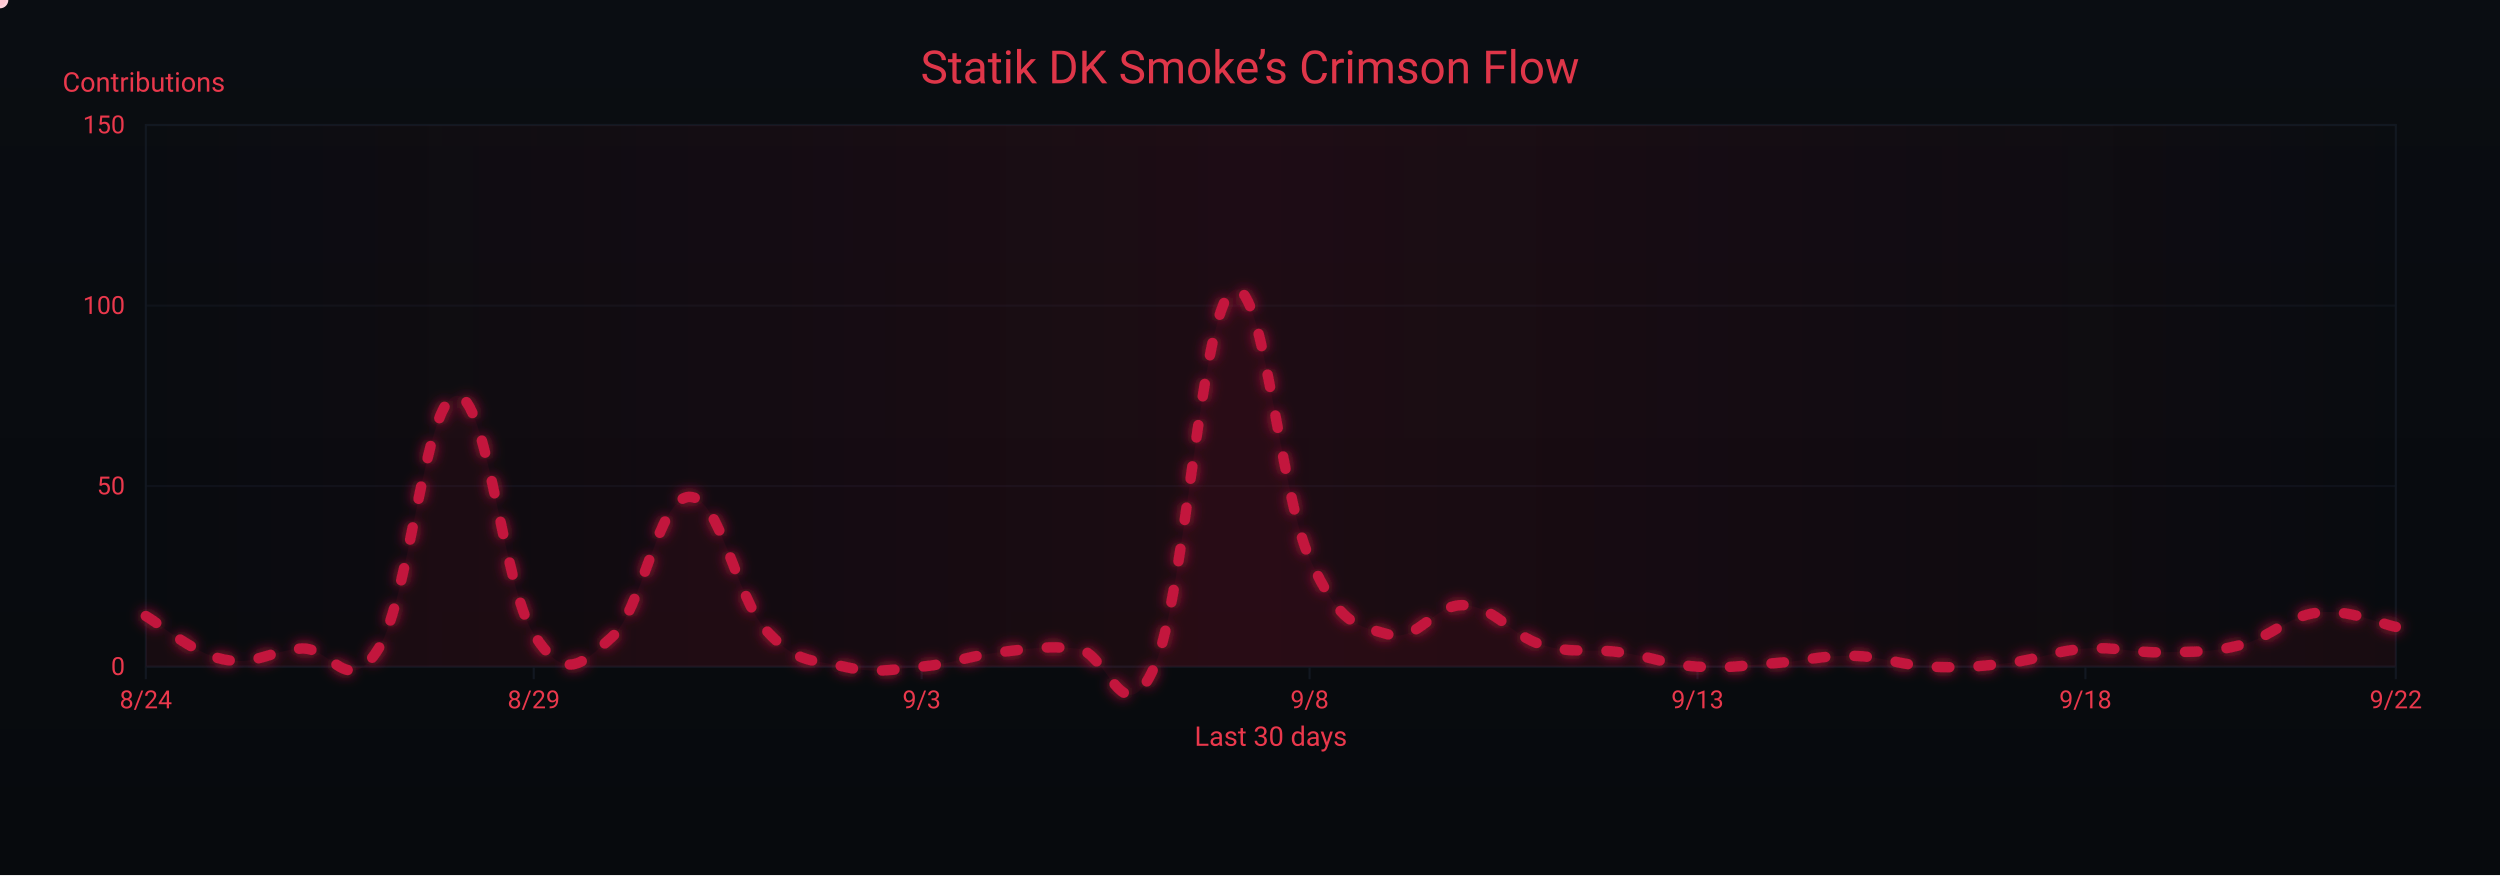
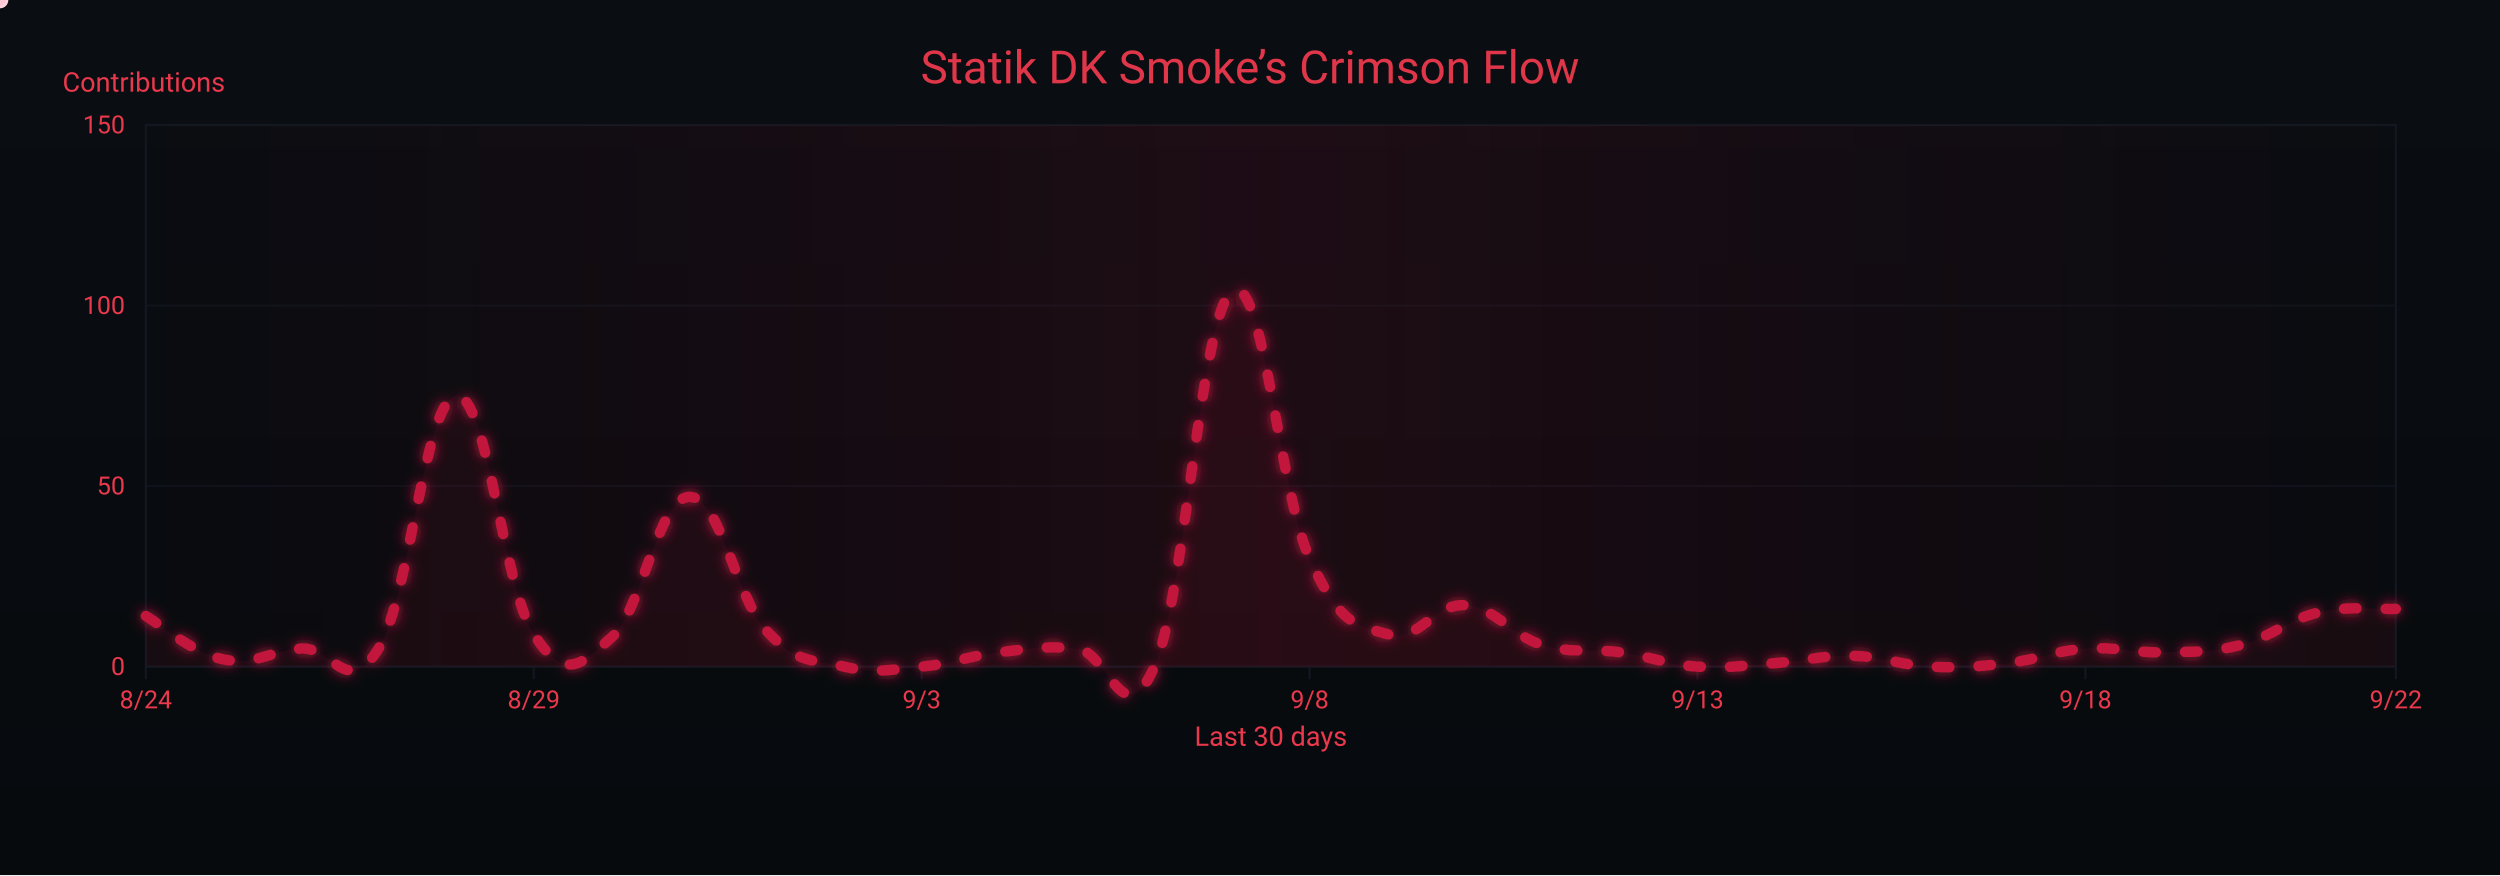
<svg xmlns="http://www.w3.org/2000/svg" width="1200" height="420" viewBox="0 0 1200 420" role="img" aria-label="Crimson Flow Graph">
  <defs>
    <linearGradient id="bgGrad" x1="0" y1="0" x2="0" y2="1">
      <stop offset="0%" stop-color="#0a0d12" />
      <stop offset="100%" stop-color="#070a0d" />
    </linearGradient>
    <filter id="glow">
      <feGaussianBlur stdDeviation="3" result="b1" />
      <feMerge>
        <feMergeNode in="b1" />
        <feMergeNode in="SourceGraphic" />
      </feMerge>
    </filter>
    <linearGradient id="sheen" x1="0" y1="0" x2="1" y2="0">
      <stop offset="0%" stop-color="#9b0e2a" stop-opacity="0" />
      <stop offset="50%" stop-color="#9b0e2a" stop-opacity=".14" />
      <stop offset="100%" stop-color="#9b0e2a" stop-opacity="0" />
      <animateTransform attributeName="gradientTransform" type="translate" from="-1 0" to="1 0" dur="9s" repeatCount="indefinite" />
    </linearGradient>
  </defs>
  <rect width="1200" height="420" fill="url(#bgGrad)" />
  <rect x="70" y="60" width="1080" height="260" fill="none" stroke="#121821" stroke-width="1" />
  <g font-family="ui-sans-serif,system-ui,-apple-system,Segoe UI,Roboto,Ubuntu,Arial" font-size="12">
    <path d="M70,320.0 H1150" stroke="#121821" stroke-width="1" opacity="0.6" />
    <text x="60" y="324.0" text-anchor="end" fill="#ea384c">0</text>
    <path d="M70,233.3 H1150" stroke="#121821" stroke-width="1" opacity="0.6" />
    <text x="60" y="237.3" text-anchor="end" fill="#ea384c">50</text>
    <path d="M70,146.7 H1150" stroke="#121821" stroke-width="1" opacity="0.6" />
    <text x="60" y="150.7" text-anchor="end" fill="#ea384c">100</text>
    <path d="M70,60.0 H1150" stroke="#121821" stroke-width="1" opacity="0.6" />
    <text x="60" y="64.0" text-anchor="end" fill="#ea384c">150</text>
    <text x="30" y="44" fill="#ea384c" font-size="13">Contributions</text>
  </g>
  <g font-family="ui-sans-serif,system-ui,-apple-system,Segoe UI,Roboto,Ubuntu,Arial" font-size="12">
    <path d="M70.0,320 V326" stroke="#121821" stroke-width="1" />
    <text x="70.0" y="340" text-anchor="middle" fill="#ea384c">8/24</text>
    <path d="M256.2,320 V326" stroke="#121821" stroke-width="1" />
    <text x="256.2" y="340" text-anchor="middle" fill="#ea384c">8/29</text>
    <path d="M442.4,320 V326" stroke="#121821" stroke-width="1" />
    <text x="442.4" y="340" text-anchor="middle" fill="#ea384c">9/3</text>
    <path d="M628.6,320 V326" stroke="#121821" stroke-width="1" />
    <text x="628.6" y="340" text-anchor="middle" fill="#ea384c">9/8</text>
    <path d="M814.8,320 V326" stroke="#121821" stroke-width="1" />
    <text x="814.8" y="340" text-anchor="middle" fill="#ea384c">9/13</text>
    <path d="M1001.0,320 V326" stroke="#121821" stroke-width="1" />
    <text x="1001.0" y="340" text-anchor="middle" fill="#ea384c">9/18</text>
    <path d="M1150.0,320 V326" stroke="#121821" stroke-width="1" />
    <text x="1150.0" y="340" text-anchor="middle" fill="#ea384c">9/22</text>
    <text x="610" y="358" text-anchor="middle" fill="#ea384c" font-size="13">Last 30 days</text>
  </g>
  <rect x="70" y="60" width="1080" height="260" fill="url(#sheen)" />
  <text x="600" y="40" text-anchor="middle" font-family="ui-sans-serif,system-ui,-apple-system,Segoe UI,Roboto,Ubuntu,Arial" font-size="22" fill="#ea384c" opacity=".95">Statik DK Smoke’s Crimson Flow</text>
-   <path d="M70.0,295.7 C77.4,299.9 92.3,313.4 107.2,316.5 C122.1,319.7 129.6,312.4 144.5,311.3 C159.4,310.3 166.8,335.6 181.7,311.3 C196.6,287.1 204.1,191.4 219.0,190.0 C233.9,188.6 241.3,281.2 256.2,304.4 C271.1,327.6 278.6,319.3 293.4,306.1 C308.3,293.0 315.8,239.2 330.7,238.5 C345.6,237.8 353.0,286.4 367.9,302.7 C382.8,319.0 390.3,316.5 405.2,320.0 C420.1,323.5 427.5,321.4 442.4,320.0 C457.3,318.6 464.8,314.8 479.7,313.1 C494.6,311.3 502.0,309.9 516.9,311.3 C531.8,312.7 539.2,354.3 554.1,320.0 C569.0,285.7 576.5,150.1 591.4,139.7 C606.3,129.3 613.7,235.1 628.6,268.0 C643.5,300.9 651.0,299.9 665.9,304.4 C680.8,308.9 688.2,289.5 703.1,290.5 C718.0,291.6 725.4,305.1 740.3,309.6 C755.2,314.1 762.7,311.0 777.6,313.1 C792.5,315.1 799.9,319.0 814.8,320.0 C829.7,321.0 837.2,319.3 852.1,318.3 C867.0,317.2 874.4,314.5 889.3,314.8 C904.2,315.1 911.7,319.3 926.6,320.0 C941.4,320.7 948.9,320.0 963.8,318.3 C978.7,316.5 986.1,312.4 1001.0,311.3 C1015.9,310.3 1023.4,313.4 1038.3,313.1 C1053.2,312.7 1060.6,313.4 1075.5,309.6 C1090.4,305.8 1097.9,295.7 1112.8,294.0 C1127.7,292.3 1142.6,299.5 1150.0,300.9 L 1150,320 L 70,320 Z" fill="#7a0f26" opacity=".13">
+   <path d="M70.0,295.7 C77.4,299.9 92.3,313.4 107.2,316.5 C122.1,319.7 129.6,312.4 144.5,311.3 C159.4,310.3 166.8,335.6 181.7,311.3 C196.6,287.1 204.1,191.4 219.0,190.0 C233.9,188.6 241.3,281.2 256.2,304.4 C271.1,327.6 278.6,319.3 293.4,306.1 C308.3,293.0 315.8,239.2 330.7,238.5 C345.6,237.8 353.0,286.4 367.9,302.7 C382.8,319.0 390.3,316.5 405.2,320.0 C420.1,323.5 427.5,321.4 442.4,320.0 C457.3,318.6 464.8,314.8 479.7,313.1 C494.6,311.3 502.0,309.9 516.9,311.3 C531.8,312.7 539.2,354.3 554.1,320.0 C569.0,285.7 576.5,150.1 591.4,139.7 C606.3,129.3 613.7,235.1 628.6,268.0 C643.5,300.9 651.0,299.9 665.9,304.4 C680.8,308.9 688.2,289.5 703.1,290.5 C718.0,291.6 725.4,305.1 740.3,309.6 C755.2,314.1 762.7,311.0 777.6,313.1 C792.5,315.1 799.9,319.0 814.8,320.0 C829.7,321.0 837.2,319.3 852.1,318.3 C867.0,317.2 874.4,314.5 889.3,314.8 C904.2,315.1 911.7,319.3 926.6,320.0 C941.4,320.7 948.9,320.0 963.8,318.3 C978.7,316.5 986.1,312.4 1001.0,311.3 C1015.9,310.3 1023.4,313.4 1038.3,313.1 C1053.2,312.7 1060.6,313.4 1075.5,309.6 C1090.4,305.8 1097.9,297.5 1112.8,294.0 C1127.7,290.5 1142.6,292.6 1150.0,292.3 L 1150,320 L 70,320 Z" fill="#7a0f26" opacity=".13">
    <animate attributeName="opacity" values=".10;.17;.10" dur="6s" repeatCount="indefinite" />
  </path>
-   <path id="curve" d="M70.0,295.7 C77.4,299.9 92.3,313.4 107.2,316.5 C122.1,319.7 129.6,312.4 144.5,311.3 C159.4,310.3 166.8,335.6 181.7,311.3 C196.6,287.1 204.1,191.4 219.0,190.0 C233.9,188.6 241.3,281.2 256.2,304.4 C271.1,327.6 278.6,319.3 293.4,306.1 C308.3,293.0 315.8,239.2 330.7,238.5 C345.6,237.8 353.0,286.4 367.9,302.7 C382.8,319.0 390.3,316.5 405.2,320.0 C420.1,323.5 427.5,321.4 442.4,320.0 C457.3,318.6 464.8,314.8 479.7,313.1 C494.6,311.3 502.0,309.9 516.9,311.3 C531.8,312.7 539.2,354.3 554.1,320.0 C569.0,285.7 576.5,150.1 591.4,139.7 C606.3,129.3 613.7,235.1 628.6,268.0 C643.5,300.9 651.0,299.9 665.9,304.4 C680.8,308.9 688.2,289.5 703.1,290.5 C718.0,291.6 725.4,305.1 740.3,309.6 C755.2,314.1 762.7,311.0 777.6,313.1 C792.5,315.1 799.9,319.0 814.8,320.0 C829.7,321.0 837.2,319.3 852.1,318.3 C867.0,317.2 874.4,314.5 889.3,314.8 C904.2,315.1 911.7,319.3 926.6,320.0 C941.4,320.7 948.9,320.0 963.8,318.3 C978.7,316.5 986.1,312.4 1001.0,311.3 C1015.9,310.3 1023.4,313.4 1038.3,313.1 C1053.2,312.7 1060.6,313.4 1075.5,309.6 C1090.4,305.8 1097.9,295.7 1112.8,294.0 C1127.7,292.3 1142.6,299.5 1150.0,300.9" fill="none" stroke="#c3193d" stroke-width="5" stroke-linecap="round" stroke-linejoin="round" stroke-dasharray="6 14" filter="url(#glow)">
+   <path id="curve" d="M70.0,295.7 C77.4,299.9 92.3,313.4 107.2,316.5 C122.1,319.7 129.6,312.4 144.5,311.3 C159.4,310.3 166.8,335.6 181.7,311.3 C196.6,287.1 204.1,191.4 219.0,190.0 C233.9,188.6 241.3,281.2 256.2,304.4 C271.1,327.6 278.6,319.3 293.4,306.1 C308.3,293.0 315.8,239.2 330.7,238.5 C345.6,237.8 353.0,286.4 367.9,302.7 C382.8,319.0 390.3,316.5 405.2,320.0 C420.1,323.5 427.5,321.4 442.4,320.0 C457.3,318.6 464.8,314.8 479.7,313.1 C494.6,311.3 502.0,309.9 516.9,311.3 C531.8,312.7 539.2,354.3 554.1,320.0 C569.0,285.7 576.5,150.1 591.4,139.7 C606.3,129.3 613.7,235.1 628.6,268.0 C643.5,300.9 651.0,299.9 665.9,304.4 C680.8,308.9 688.2,289.5 703.1,290.5 C718.0,291.6 725.4,305.1 740.3,309.6 C755.2,314.1 762.7,311.0 777.6,313.1 C792.5,315.1 799.9,319.0 814.8,320.0 C829.7,321.0 837.2,319.3 852.1,318.3 C867.0,317.2 874.4,314.5 889.3,314.8 C904.2,315.1 911.7,319.3 926.6,320.0 C941.4,320.7 948.9,320.0 963.8,318.3 C978.7,316.5 986.1,312.4 1001.0,311.3 C1015.9,310.3 1023.4,313.4 1038.3,313.1 C1053.2,312.7 1060.6,313.4 1075.5,309.6 C1090.4,305.8 1097.9,297.5 1112.8,294.0 C1127.7,290.5 1142.6,292.6 1150.0,292.3" fill="none" stroke="#c3193d" stroke-width="5" stroke-linecap="round" stroke-linejoin="round" stroke-dasharray="6 14" filter="url(#glow)">
    <animate attributeName="stroke-dashoffset" values="0;-220" dur="4.8s" repeatCount="indefinite" />
  </path>
  <g fill="#ffd1db">
    <circle r="4">
      <animateMotion dur="7s" rotate="auto" repeatCount="indefinite">
        <mpath href="#curve" />
      </animateMotion>
      <animate attributeName="opacity" values="1;.3;1" dur="2.2s" repeatCount="indefinite" />
    </circle>
    <circle r="3" fill="#ffffff">
      <animateMotion dur="8.2s" begin="1s" rotate="auto" repeatCount="indefinite">
        <mpath href="#curve" />
      </animateMotion>
      <animate attributeName="opacity" values=".7;.2;.7" dur="2.4s" repeatCount="indefinite" />
    </circle>
    <circle r="3" fill="#ffc7d3">
      <animateMotion dur="6s" begin="2s" rotate="auto" repeatCount="indefinite">
        <mpath href="#curve" />
      </animateMotion>
      <animate attributeName="opacity" values=".8;.3;.8" dur="2s" repeatCount="indefinite" />
    </circle>
  </g>
</svg>
